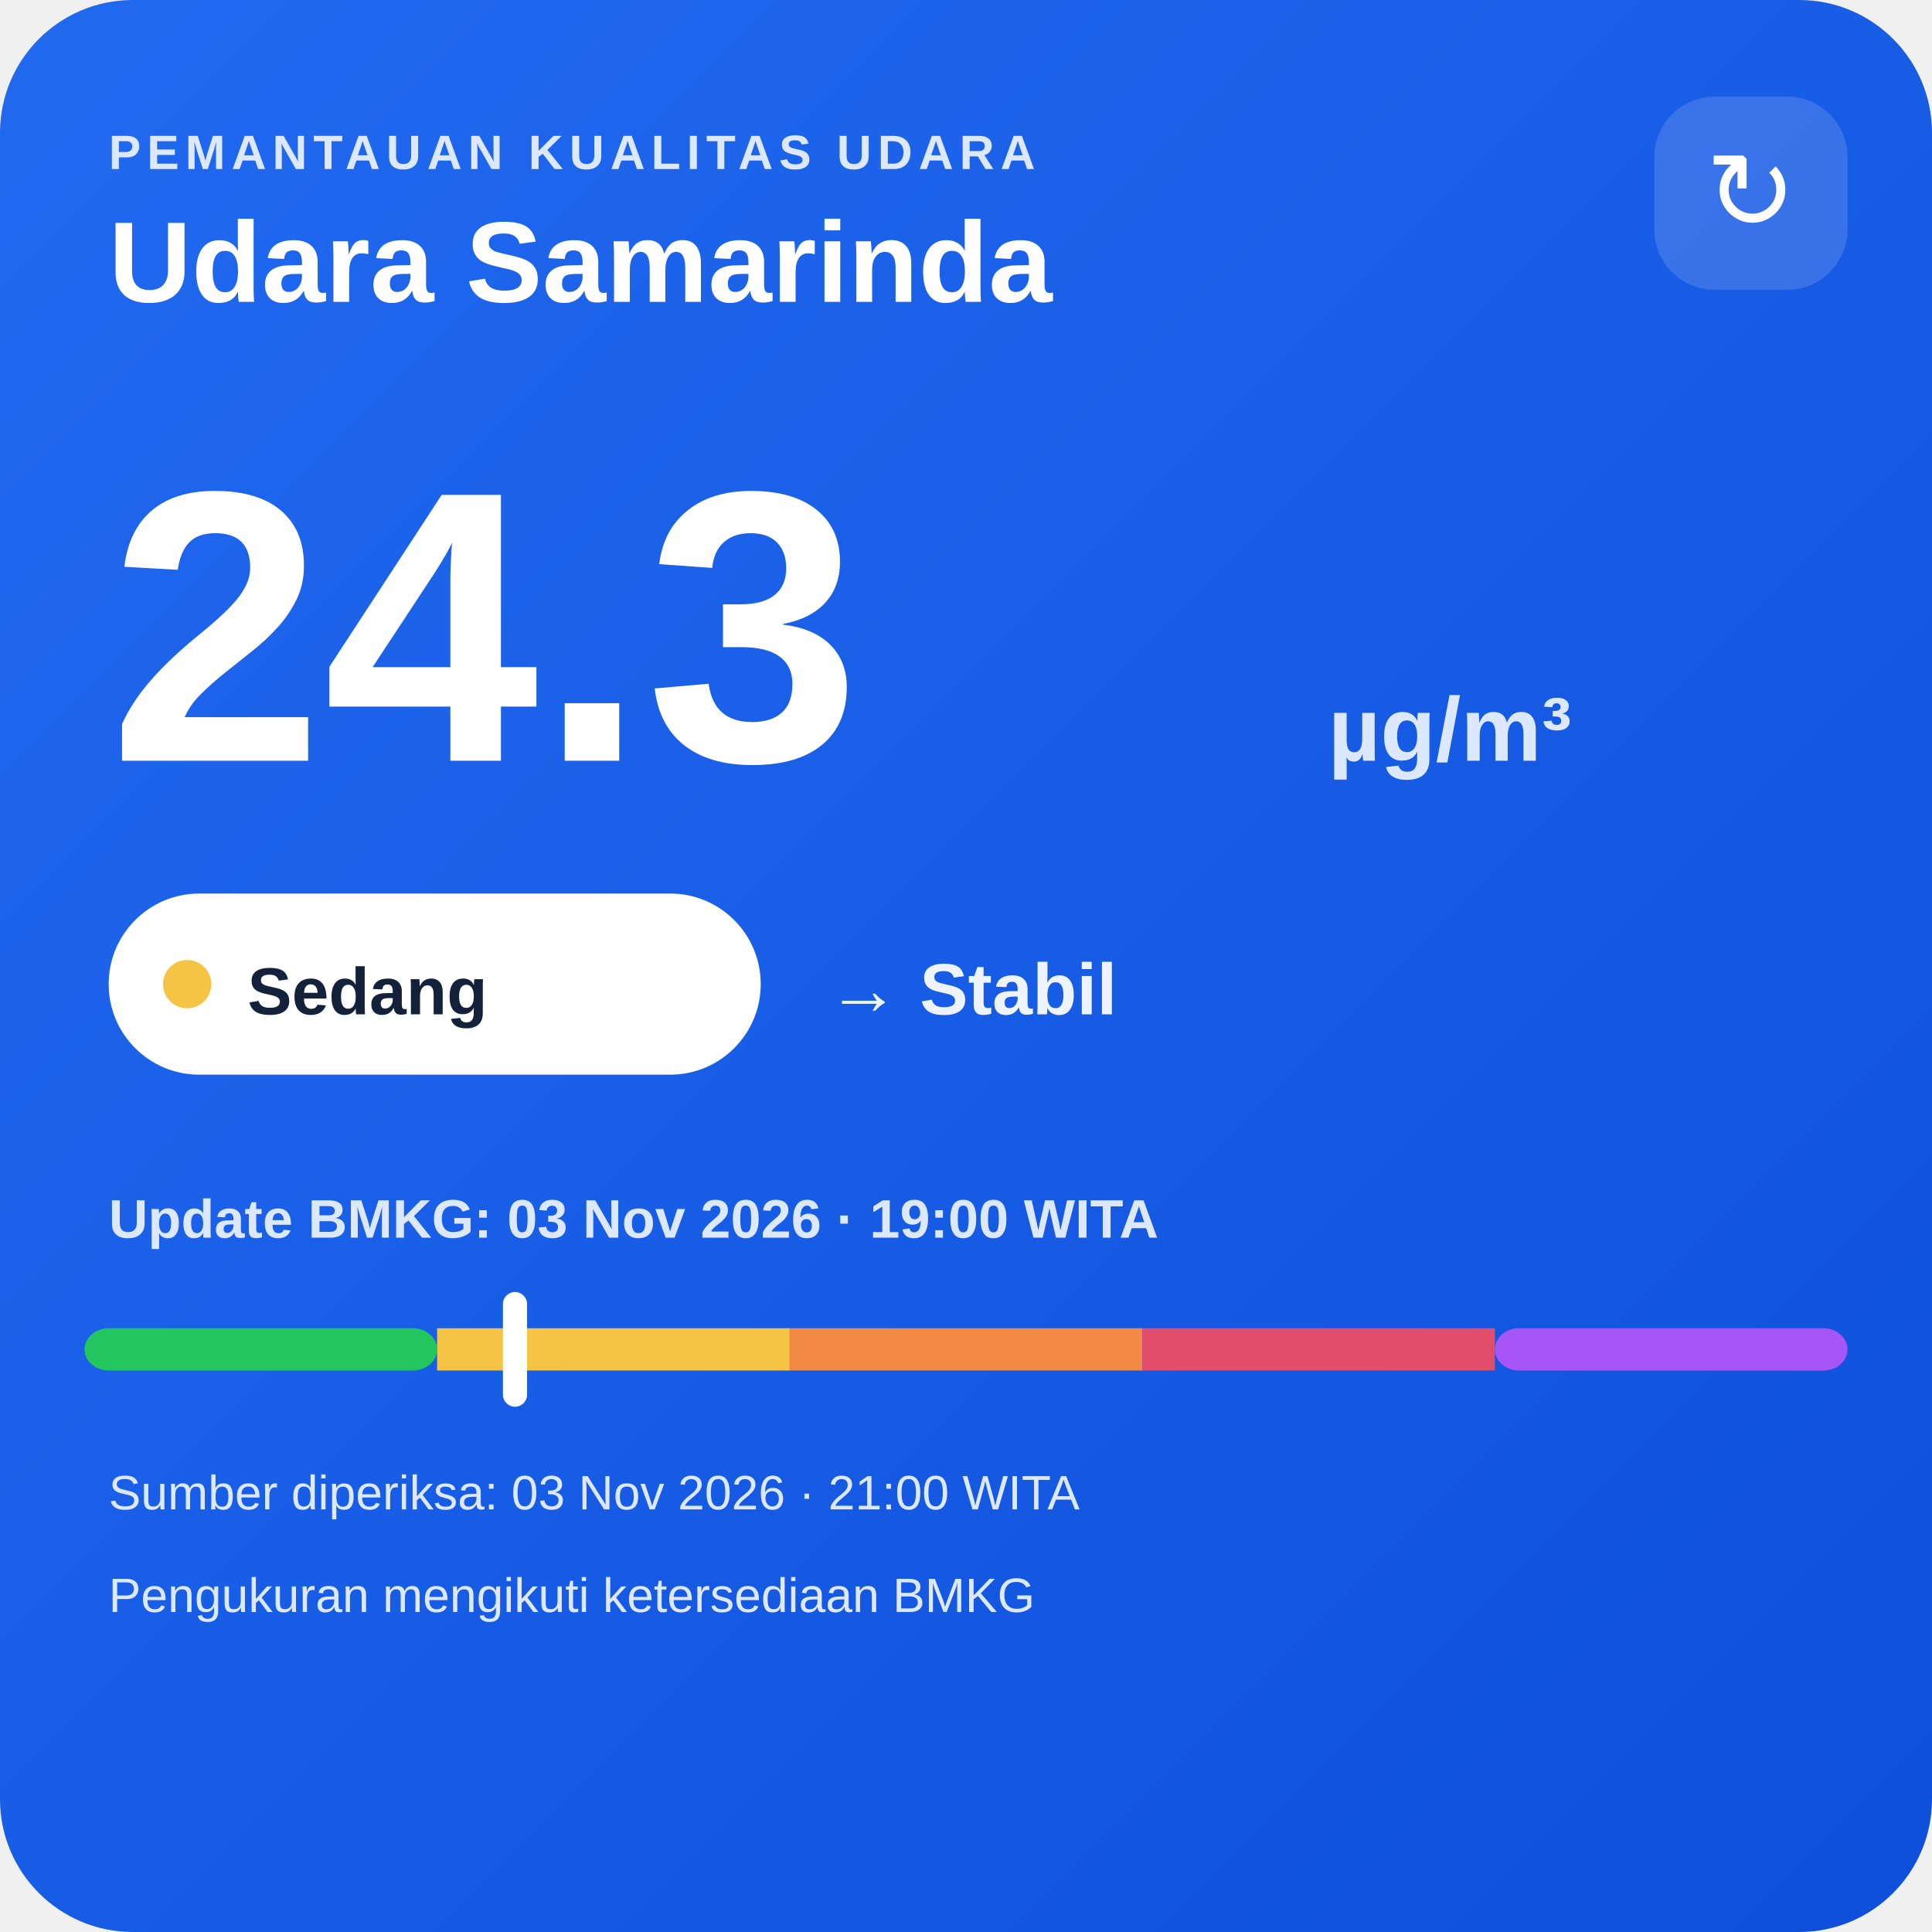
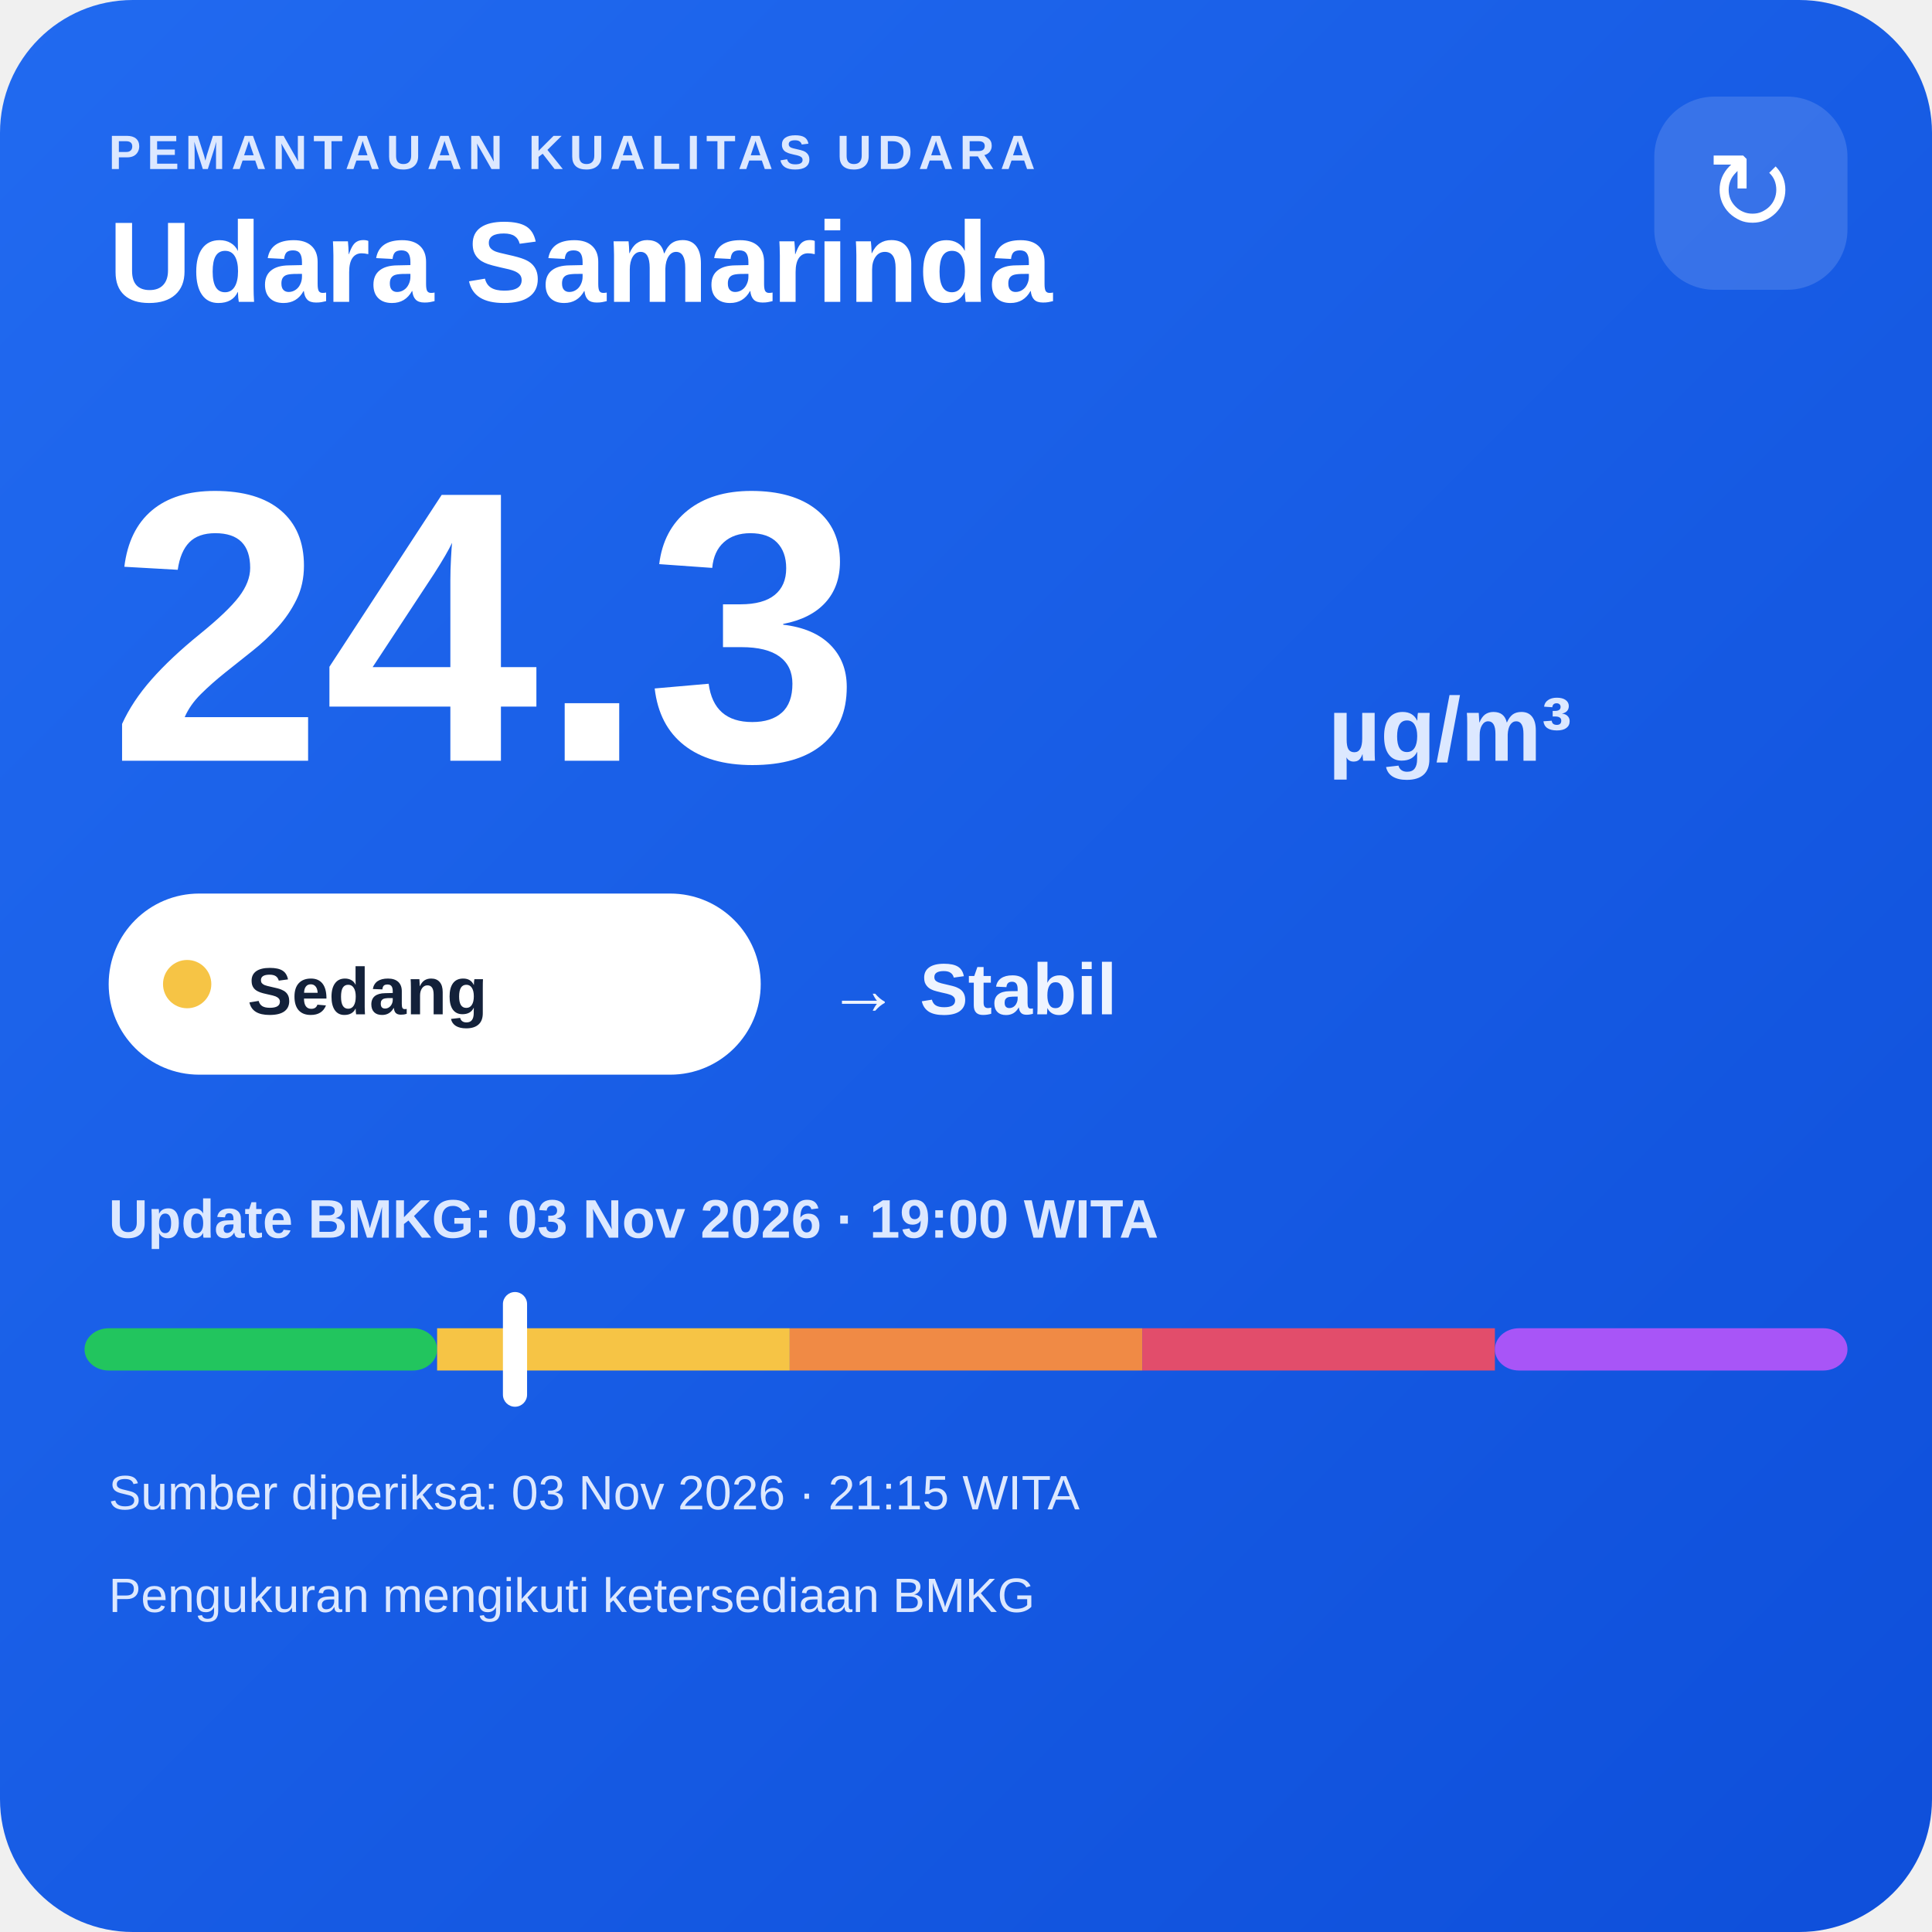
<svg xmlns="http://www.w3.org/2000/svg" width="320" height="320" viewBox="0 0 320 320">
  <defs>
    <linearGradient id="bg" x1="0" y1="0" x2="1" y2="1">
      <stop offset="0" stop-color="#216af0" />
      <stop offset="1" stop-color="#0e4fda" />
    </linearGradient>
  </defs>
  <rect width="320" height="320" rx="22" fill="url(#bg)" />
  <text x="18" y="28" fill="#dce8ff" font-family="Arial,sans-serif" font-size="8" font-weight="700" letter-spacing="1">PEMANTAUAN KUALITAS UDARA</text>
  <text x="18" y="50" fill="#ffffff" font-family="Arial,sans-serif" font-size="19" font-weight="700">Udara Samarinda</text>
  <rect x="274" y="16" width="32" height="32" rx="10" fill="#ffffff" fill-opacity=".14" />
  <text x="290" y="38" text-anchor="middle" fill="#ffffff" font-family="Arial,sans-serif" font-size="18">↻</text>
  <text x="18" y="126" fill="#ffffff" font-family="Arial,sans-serif" font-size="64" font-weight="800">24.3</text>
  <text x="220" y="126" fill="#dce8ff" font-family="Arial,sans-serif" font-size="15" font-weight="700">µg/m³</text>
  <rect x="18" y="148" width="108" height="30" rx="15" fill="#ffffff" />
  <circle cx="31" cy="163" r="4" fill="#f6c445" />
  <text x="41" y="168" fill="#13213a" font-family="Arial,sans-serif" font-size="11" font-weight="700">Sedang</text>
  <text x="137" y="168" fill="#eef4ff" font-family="Arial,sans-serif" font-size="12" font-weight="700">→ Stabil</text>
  <text x="18" y="205" fill="#dce8ff" font-family="Arial,sans-serif" font-size="9" font-weight="700">Update BMKG: 03 Nov 2026 · 19:00 WITA</text>
  <rect x="14" y="220" width="58.4" height="7" rx="4" fill="#22c55e" />
  <rect x="72.4" y="220" width="58.4" height="7" fill="#f6c445" />
  <rect x="130.8" y="220" width="58.4" height="7" fill="#f08a45" />
  <rect x="189.2" y="220" width="58.4" height="7" fill="#e24d6b" />
  <rect x="247.6" y="220" width="58.4" height="7" rx="4" fill="#a855f7" />
  <rect x="83.3" y="214" width="4" height="19" rx="2" fill="#ffffff" />
-   <text x="18" y="250" fill="#dce8ff" font-family="Arial,sans-serif" font-size="8">Sumber diperiksa: 03 Nov 2026 · 21:00 WITA</text>
+   <text x="18" y="250" fill="#dce8ff" font-family="Arial,sans-serif" font-size="8">Sumber diperiksa: 03 Nov 2026 · 21:15 WITA</text>
  <text x="18" y="267" fill="#dce8ff" font-family="Arial,sans-serif" font-size="8">Pengukuran mengikuti ketersediaan BMKG</text>
</svg>
